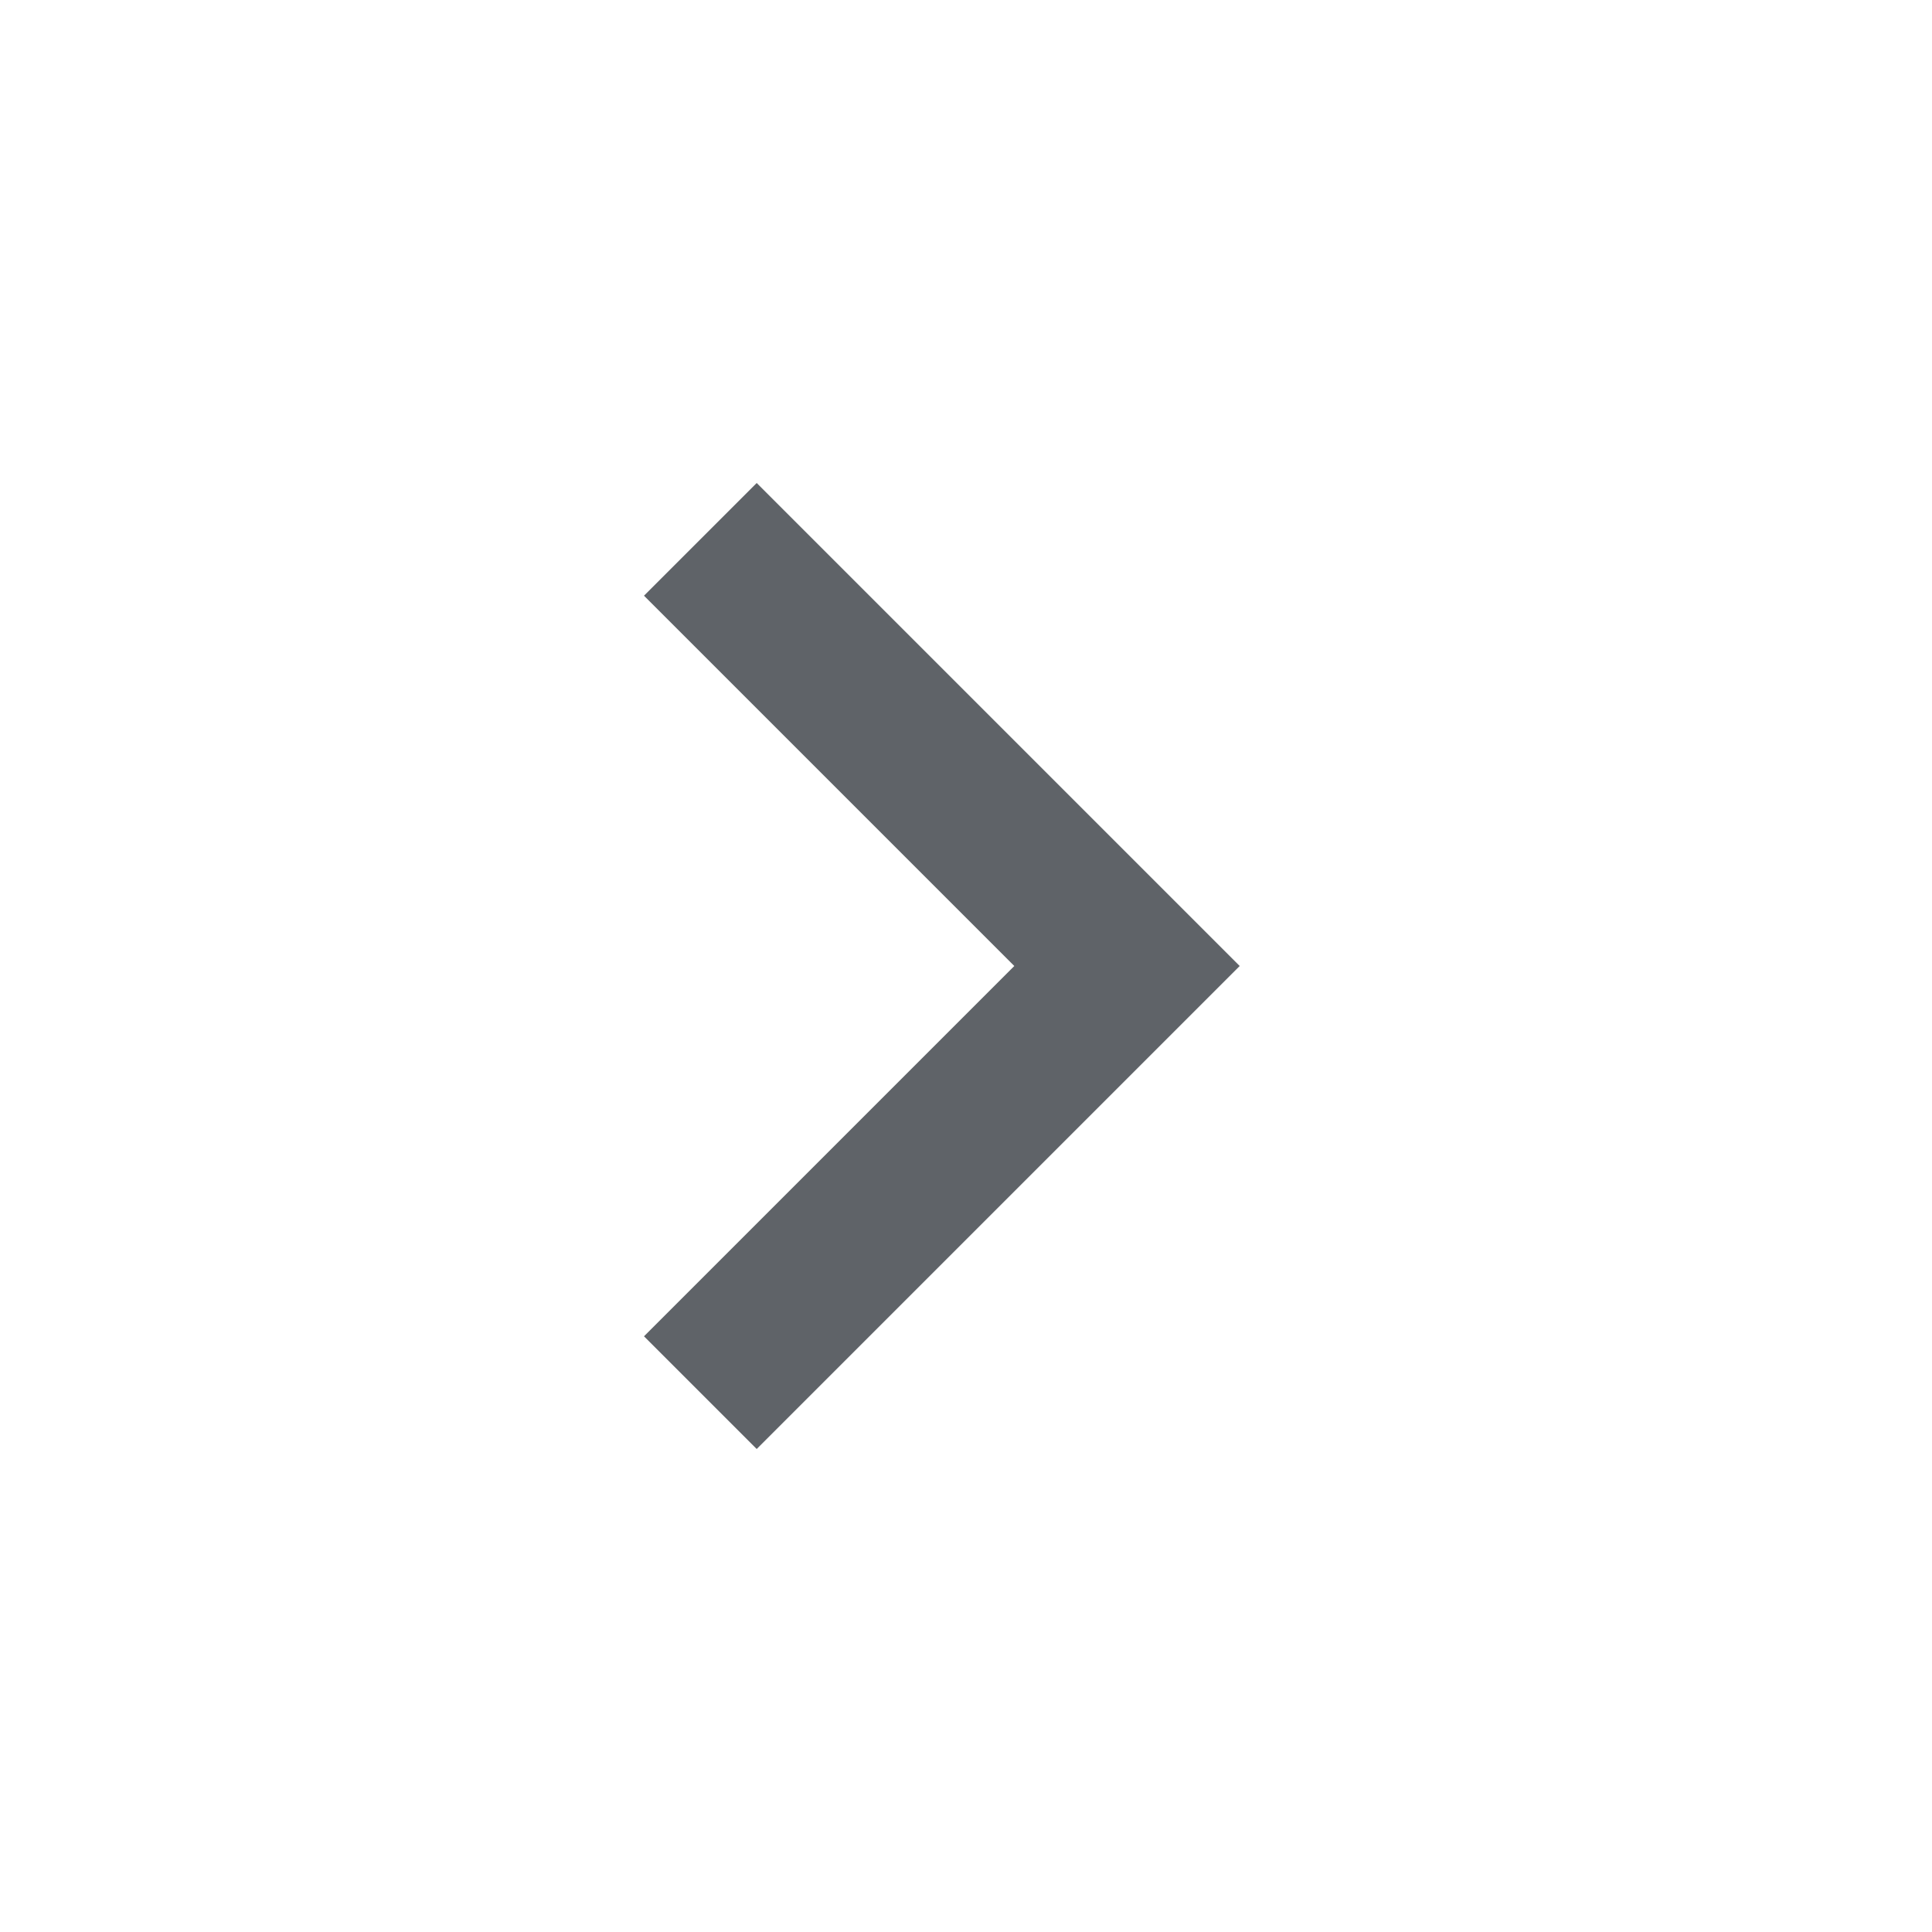
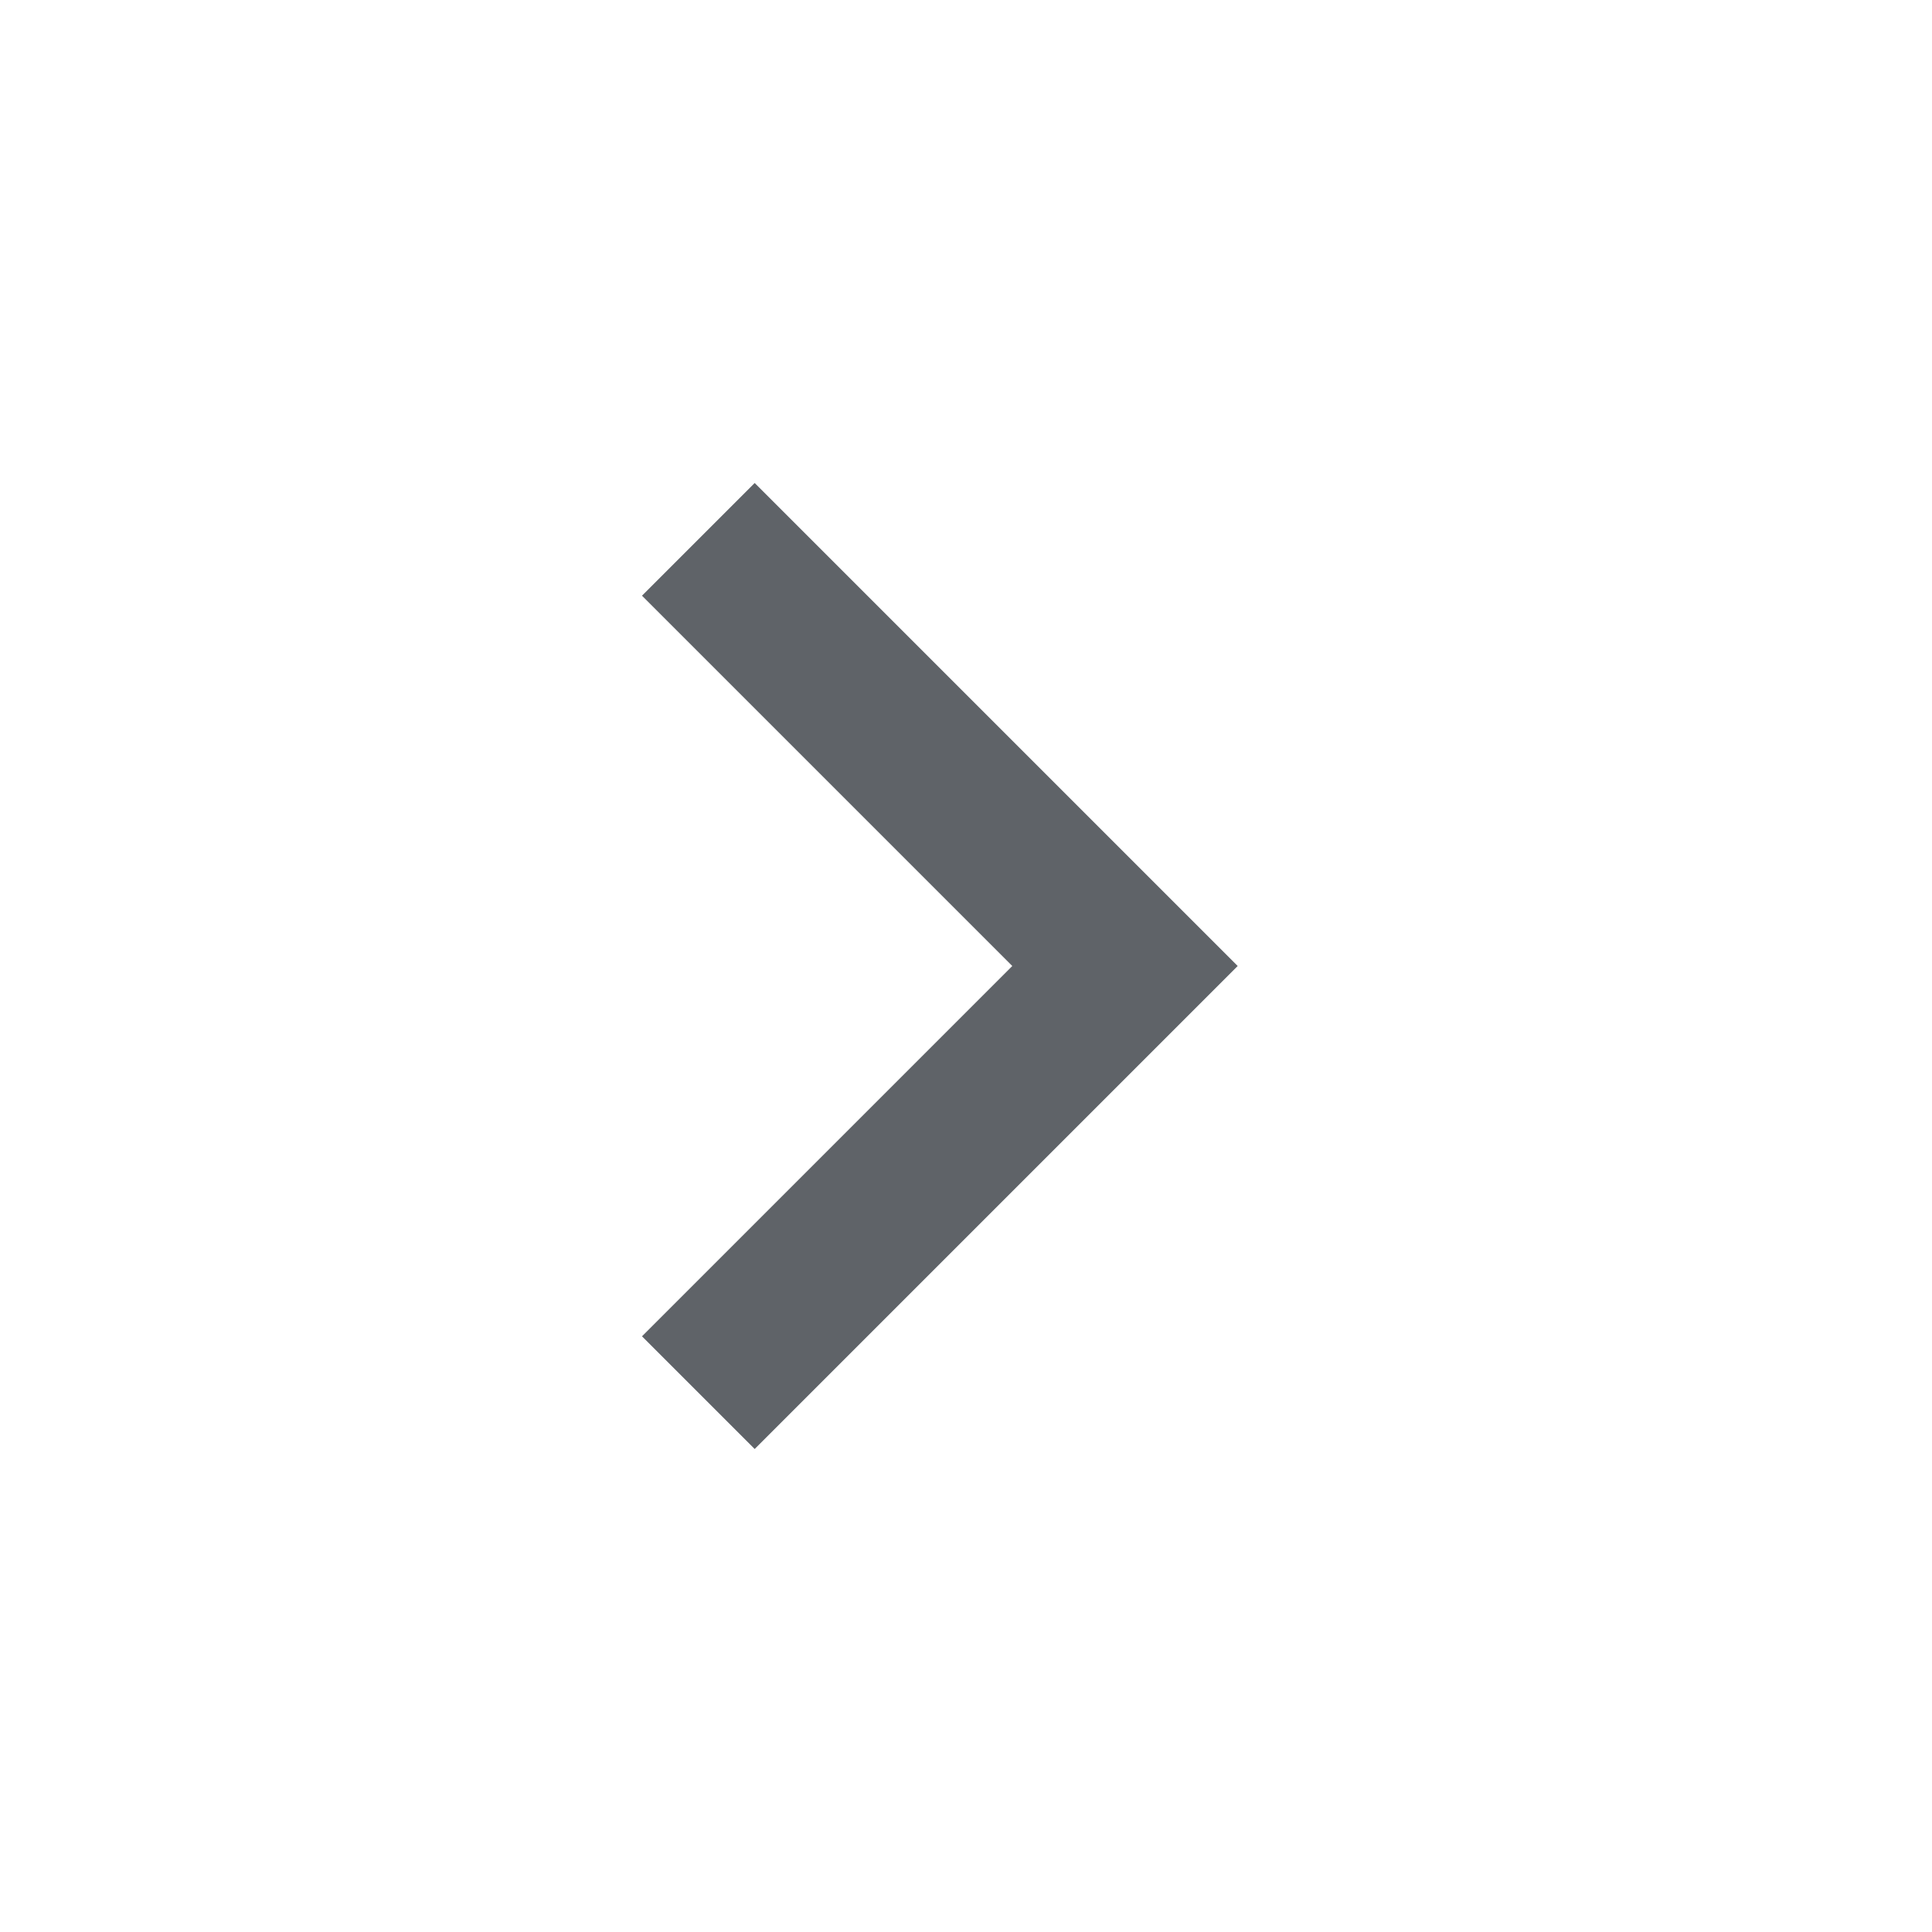
<svg xmlns="http://www.w3.org/2000/svg" height="24px" viewBox="0 -960 960 960" width="24px" fill="#5f6368">
-   <path d="M504-480 320-664l56-56 240 240-240 240-56-56 184-184Z" />
+   <path d="m375-240-56-56 184-184-184-184 56-56 240 240-240 240Z" />
</svg>
